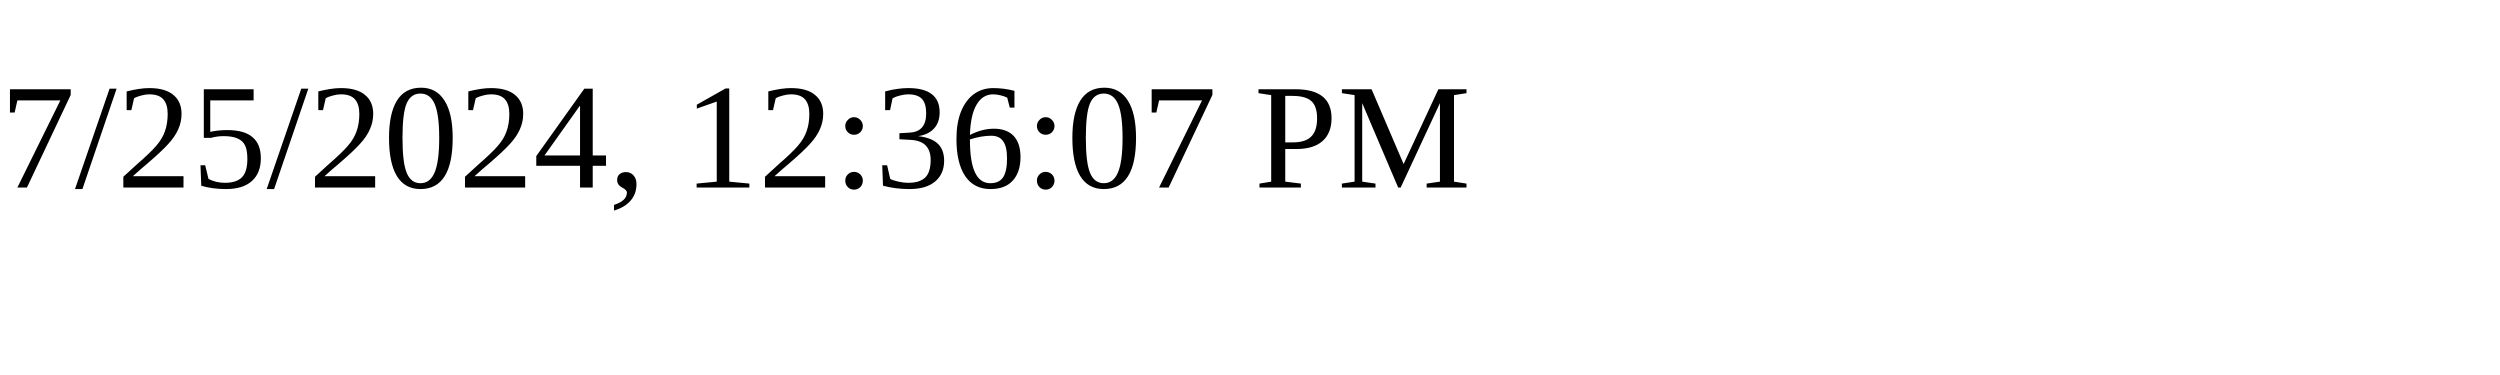
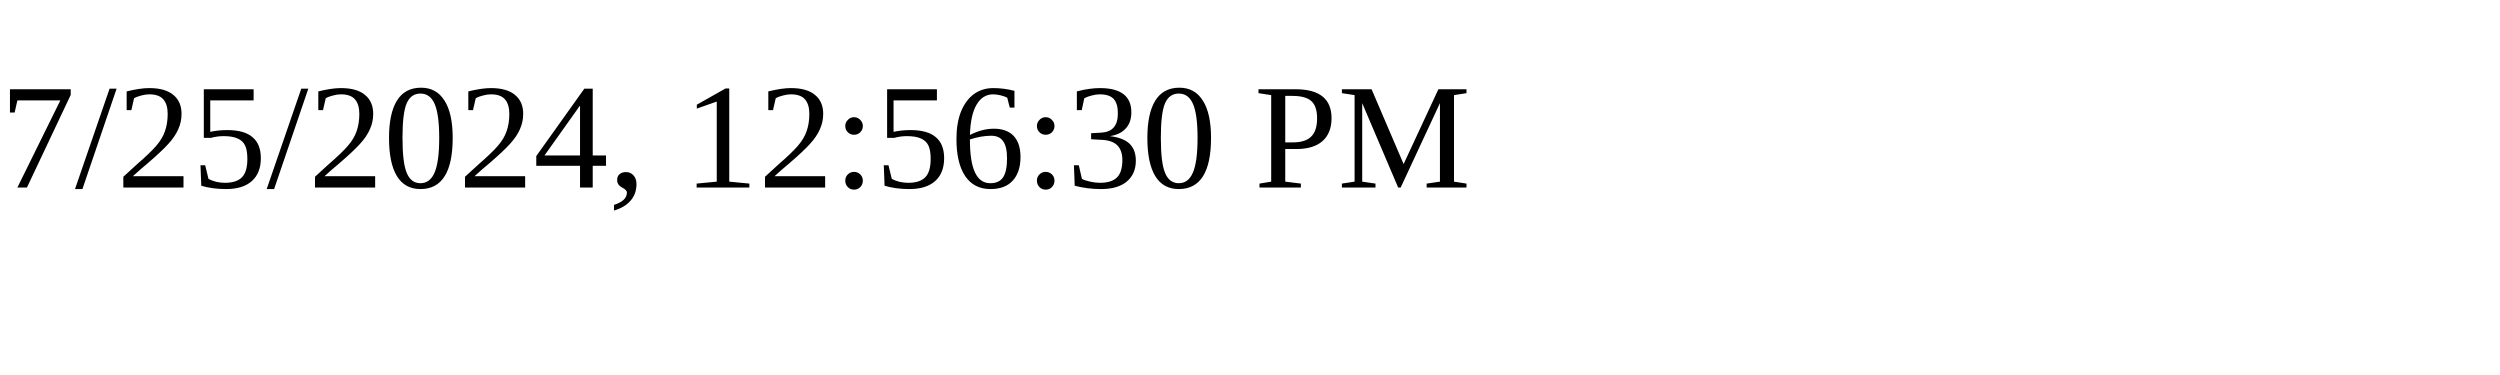
<svg xmlns="http://www.w3.org/2000/svg" height="30" width="200">
-   <text x="0" y="15">7/25/2024, 12:36:07 PM</text>
+   <text x="0" y="15">7/25/2024, 12:56:30 PM</text>
</svg>
